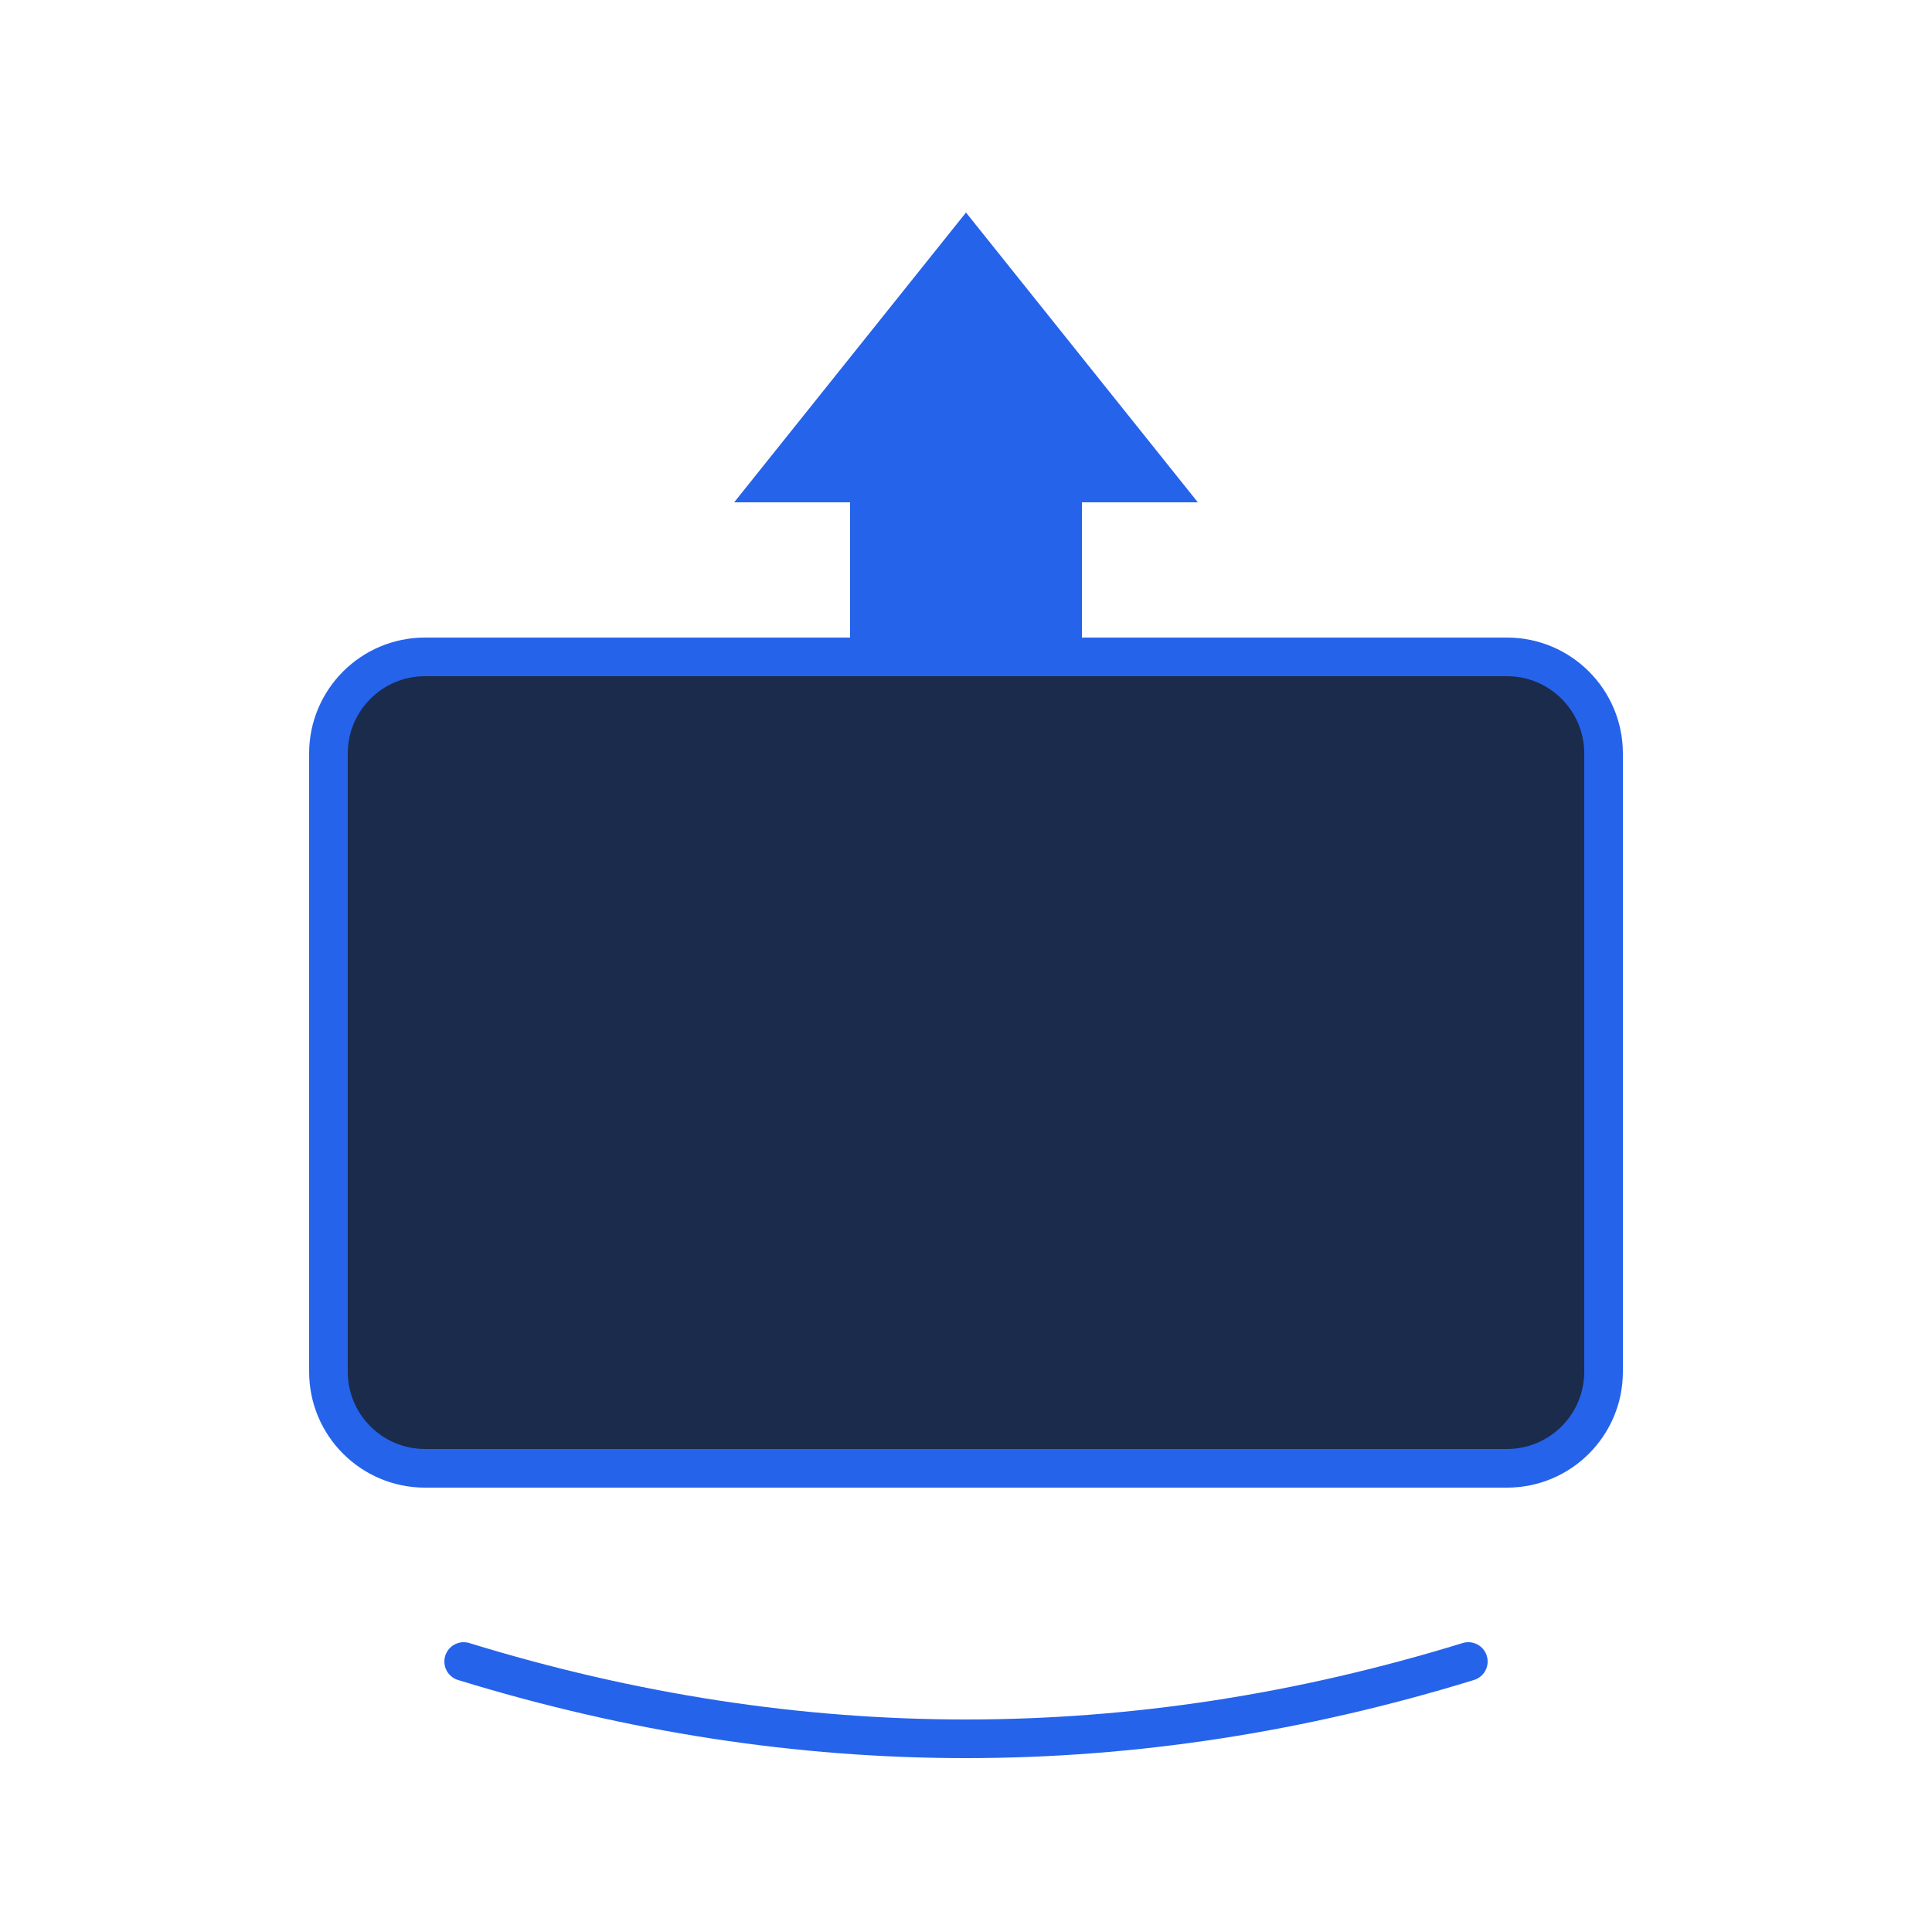
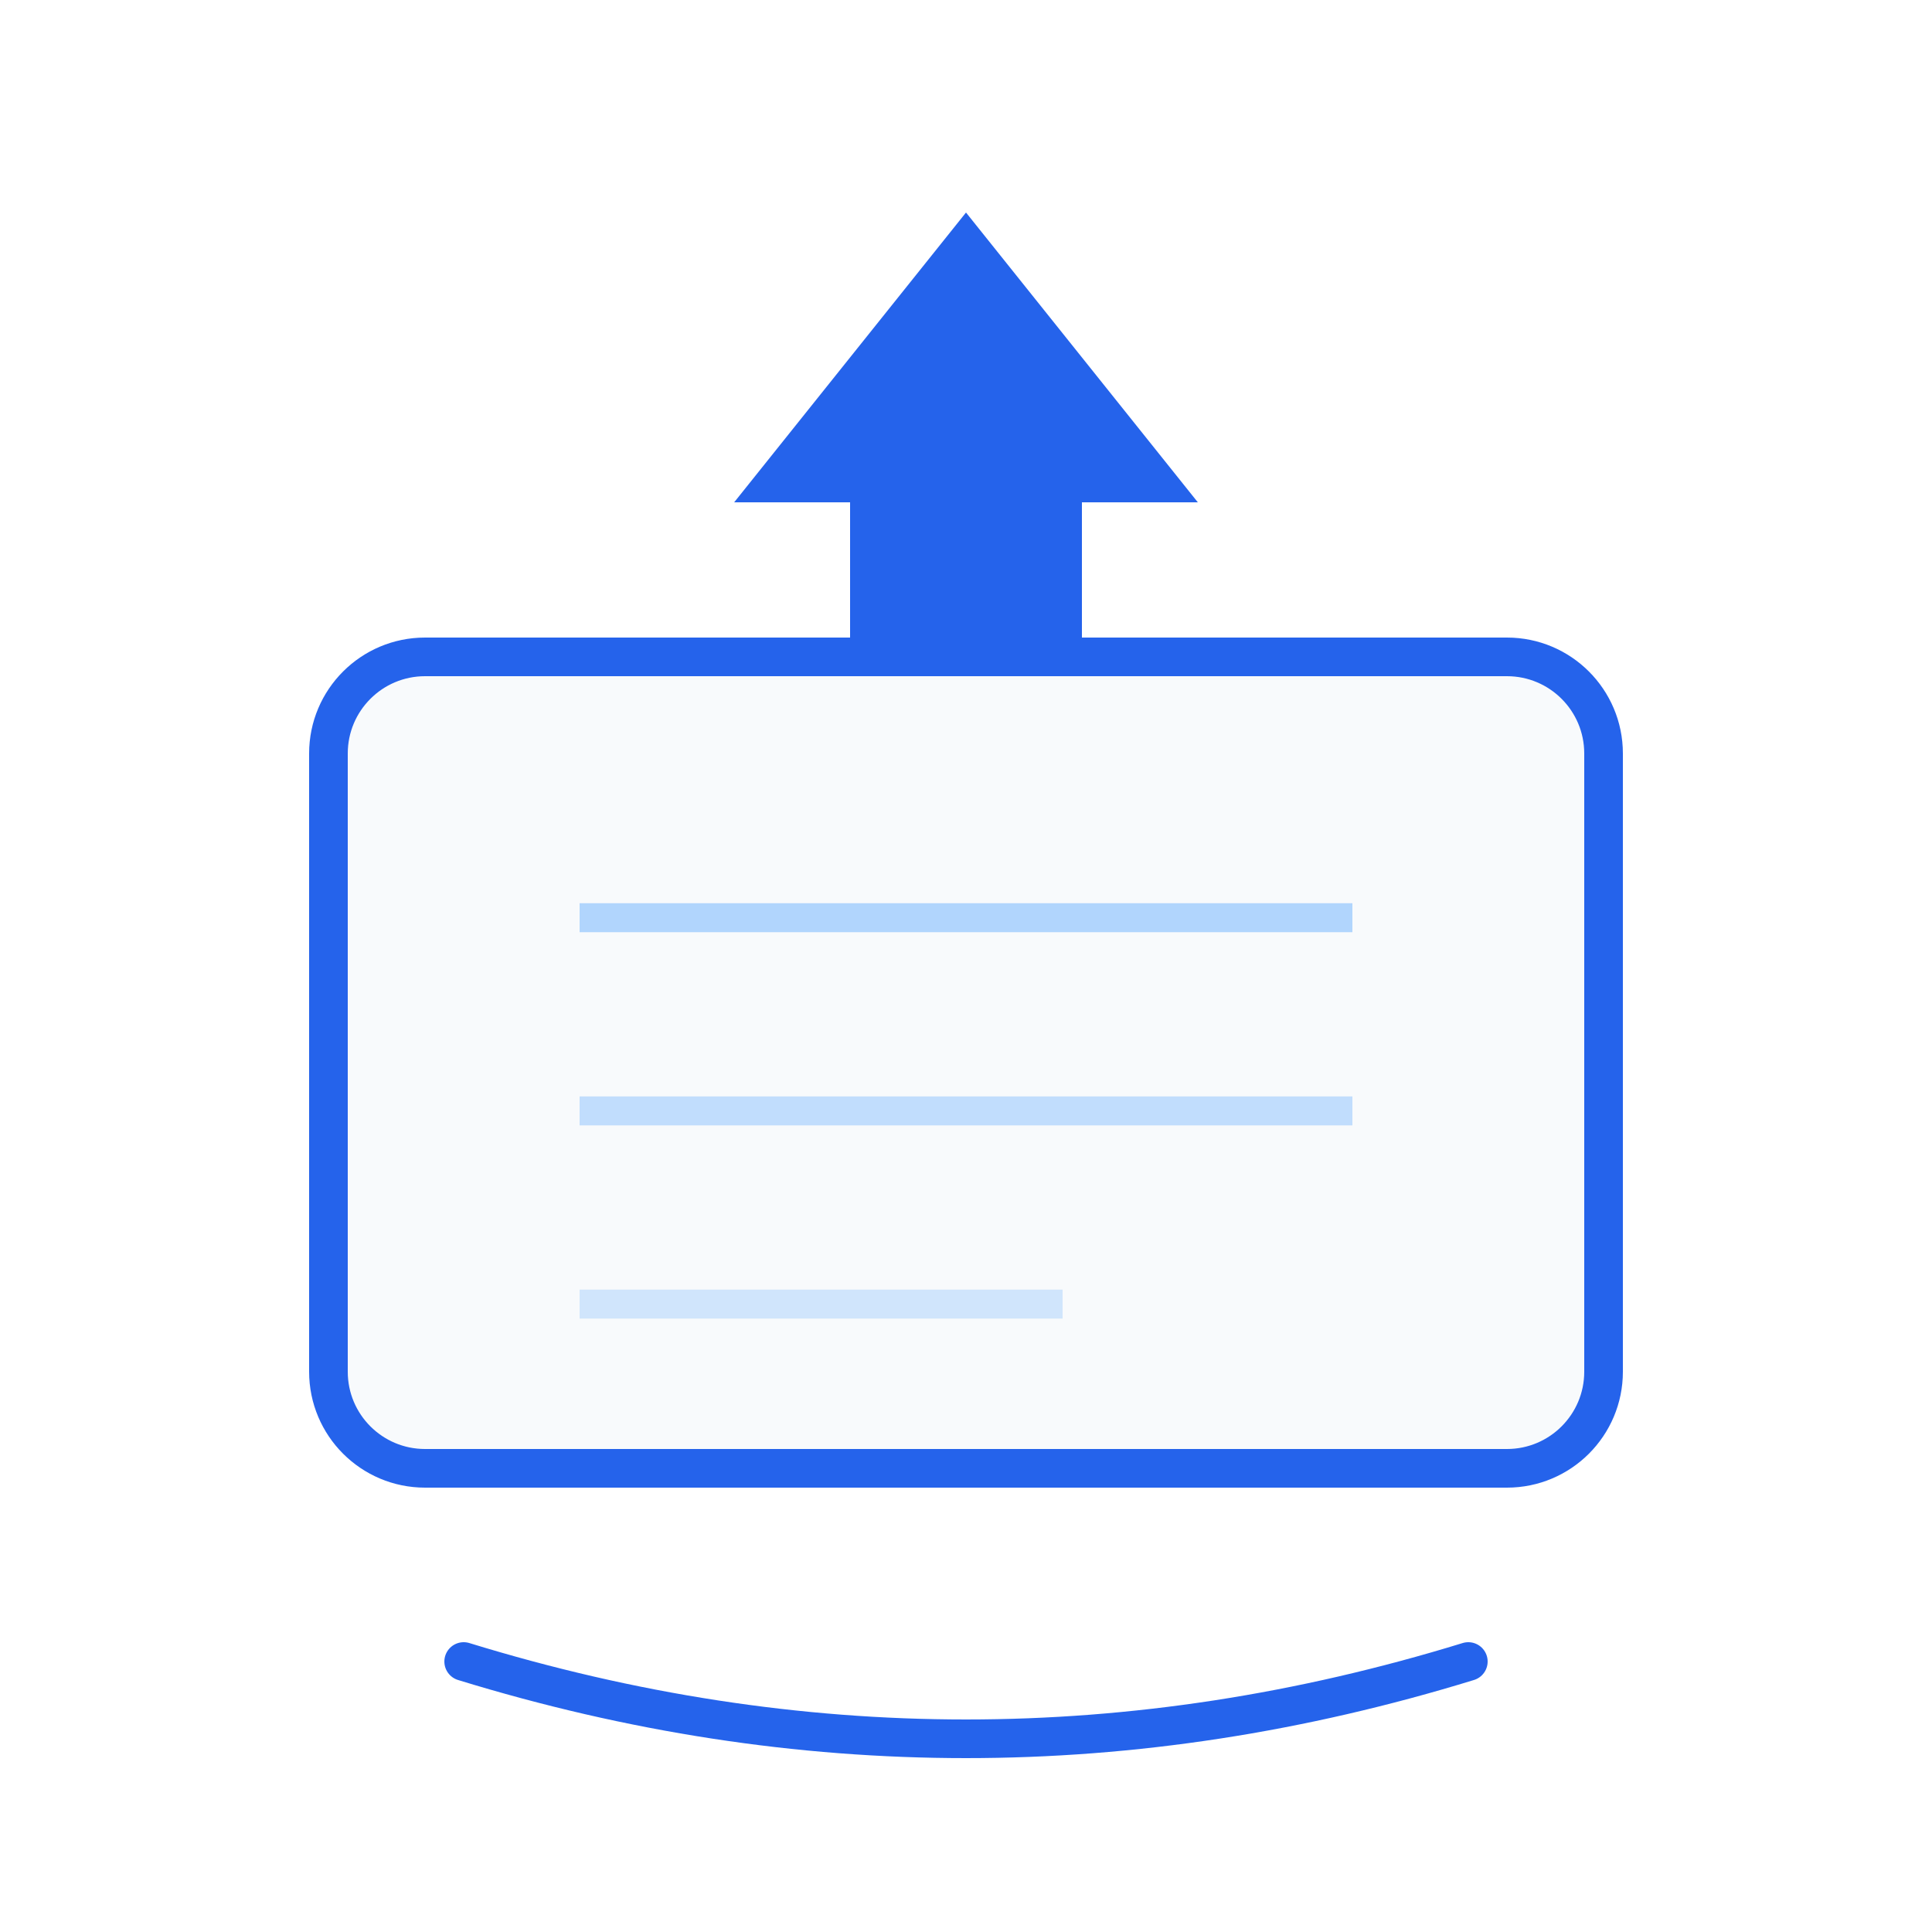
<svg xmlns="http://www.w3.org/2000/svg" viewBox="0 0 200 200" fill="none">
-   <rect x="34" y="68" width="132" height="84" rx="10" fill="#1B2B4B" />
+   <rect x="34" y="68" width="132" height="84" rx="10" fill="#F8FAFC" />
  <rect x="34" y="68" width="132" height="84" rx="10" stroke="#2563EB" stroke-width="4" />
+   <line x1="60" y1="95" x2="140" y2="95" stroke="#93C5FD" stroke-width="3" opacity="0.7" />
+   <line x1="60" y1="115" x2="140" y2="115" stroke="#93C5FD" stroke-width="3" opacity="0.55" />
+   <line x1="60" y1="135" x2="110" y2="135" stroke="#93C5FD" stroke-width="3" opacity="0.4" />
  <path d="M100 22 L124 52 L112 52 L112 70 L88 70 L88 52 L76 52 Z" fill="#2563EB" />
  <path d="M48 172 Q100 188 152 172" stroke="#2563EB" stroke-width="4" fill="none" stroke-linecap="round" />
</svg>
